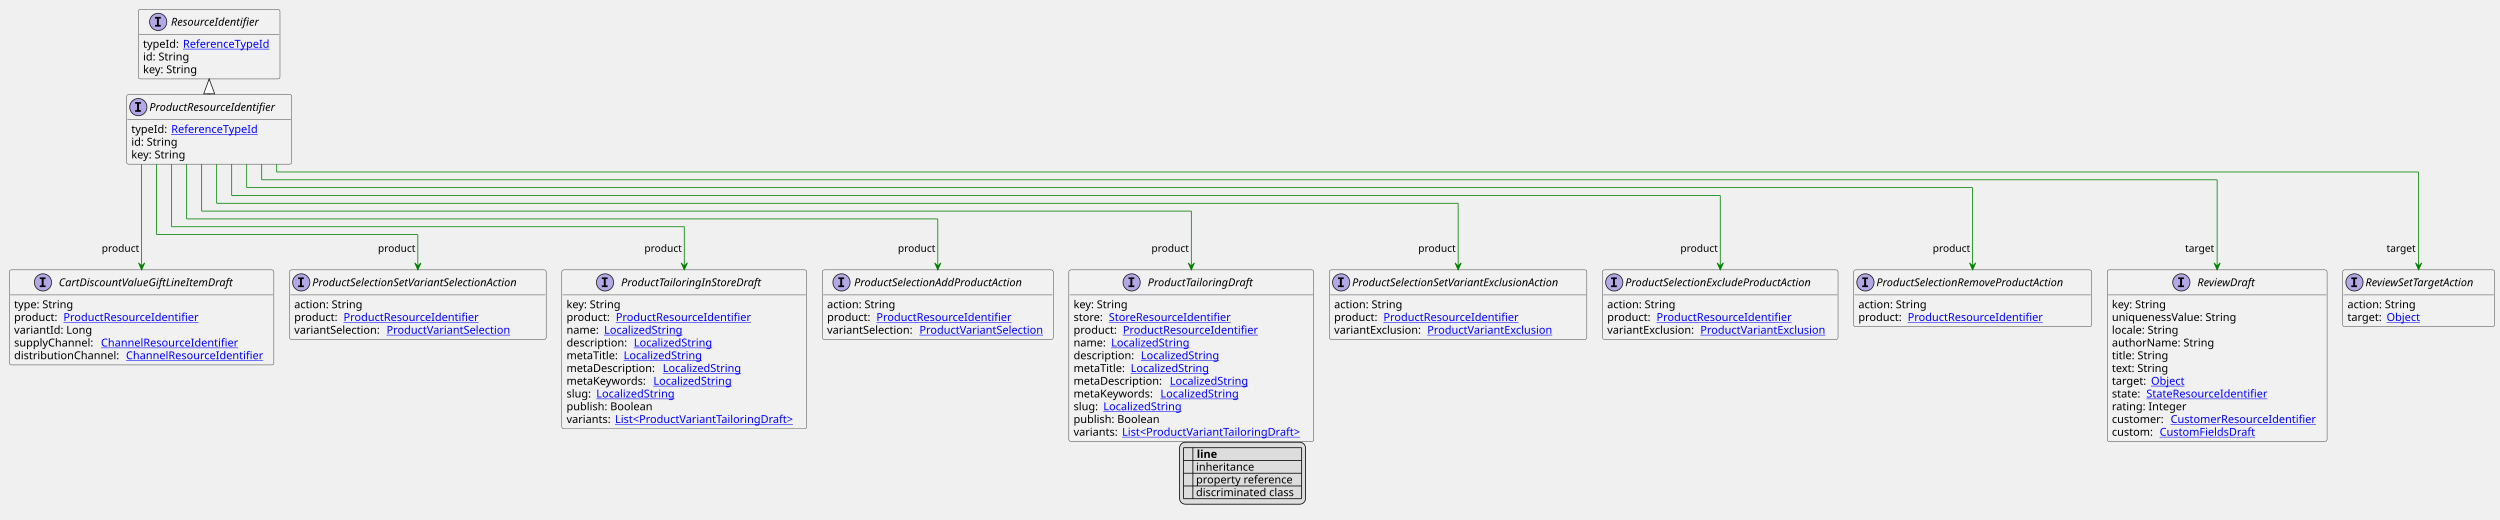
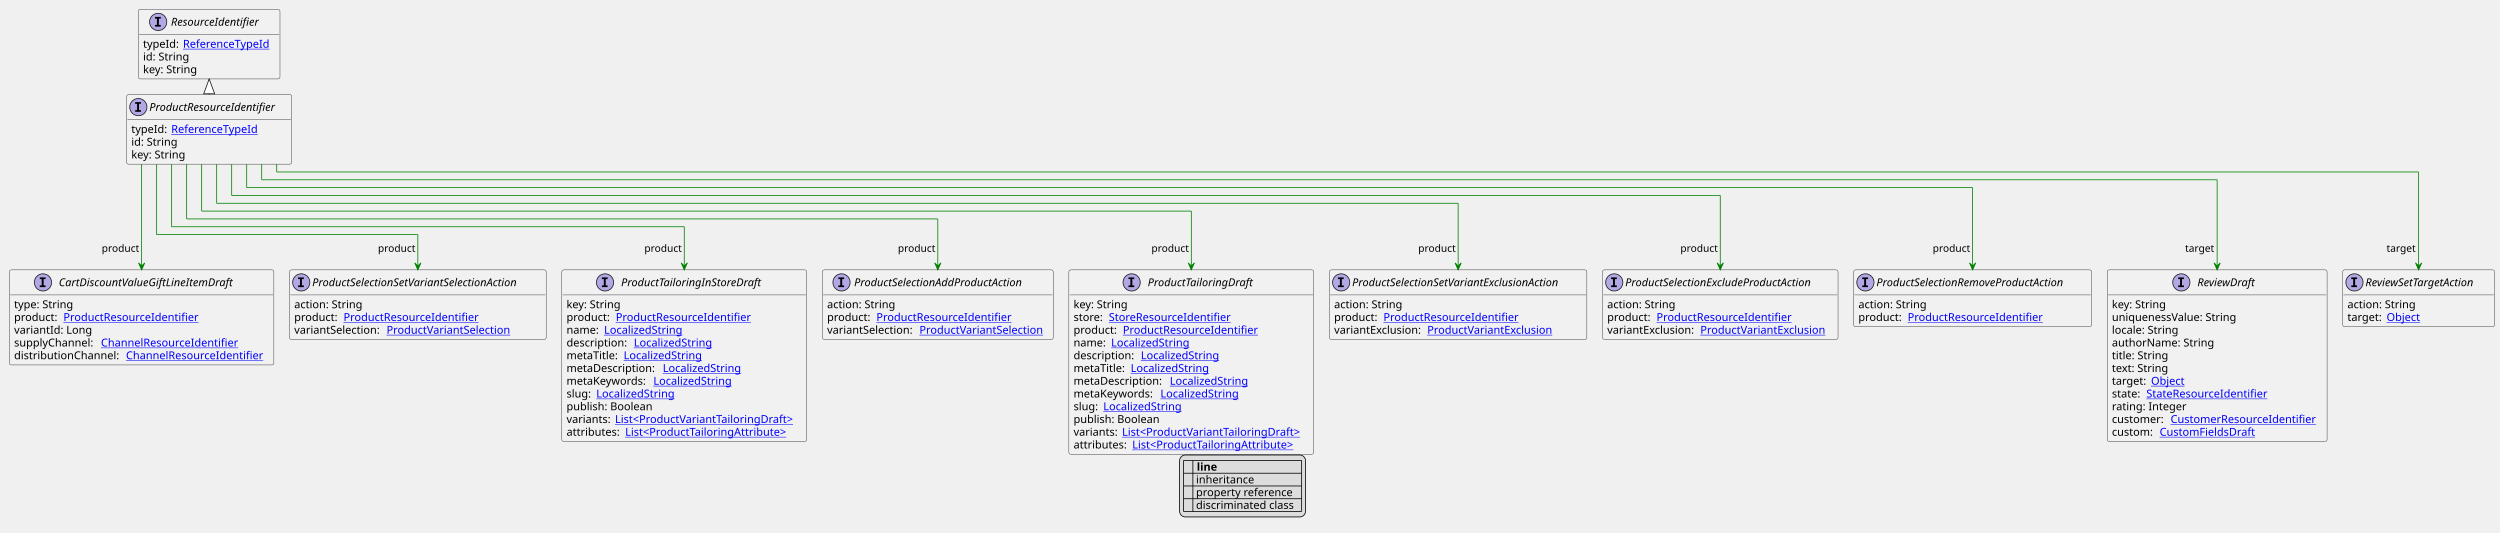
- <svg xmlns="http://www.w3.org/2000/svg" xmlns:xlink="http://www.w3.org/1999/xlink" contentStyleType="text/css" height="664px" preserveAspectRatio="none" style="width:3195px;height:664px;background:#FFFFFF;" version="1.1" viewBox="0 0 3195 664" width="3195px" zoomAndPan="magnify">
+ <svg xmlns="http://www.w3.org/2000/svg" xmlns:xlink="http://www.w3.org/1999/xlink" contentStyleType="text/css" height="680px" preserveAspectRatio="none" style="width:3195px;height:680px;background:#FFFFFF;" version="1.1" viewBox="0 0 3195 680" width="3195px" zoomAndPan="magnify">
  <defs>
-     <filter height="1" id="b24l4tgh2urwt0" width="1" x="0" y="0">
+     <filter height="1" id="bdzn2q00c1fy90" width="1" x="0" y="0">
      <feFlood flood-color="#000000" result="flood" />
      <feComposite in="SourceGraphic" in2="flood" operator="over" />
    </filter>
-     <filter height="1" id="b24l4tgh2urwt1" width="1" x="0" y="0">
+     <filter height="1" id="bdzn2q00c1fy91" width="1" x="0" y="0">
      <feFlood flood-color="#008000" result="flood" />
      <feComposite in="SourceGraphic" in2="flood" operator="over" />
    </filter>
-     <filter height="1" id="b24l4tgh2urwt2" width="1" x="0" y="0">
+     <filter height="1" id="bdzn2q00c1fy92" width="1" x="0" y="0">
      <feFlood flood-color="#0000FF" result="flood" />
      <feComposite in="SourceGraphic" in2="flood" operator="over" />
    </filter>
  </defs>
  <g>
    <a href="ProductResourceIdentifier.svg" target="_top" title="ProductResourceIdentifier.svg" xlink:actuate="onRequest" xlink:href="ProductResourceIdentifier.svg" xlink:show="new" xlink:title="ProductResourceIdentifier.svg" xlink:type="simple">
      <g id="elem_ProductResourceIdentifier">
        <rect codeLine="10" fill="#F1F1F1" height="88.891" id="ProductResourceIdentifier" rx="2.5" ry="2.5" style="stroke:#181818;stroke-width:0.5;" width="211" x="161.818" y="120.891" />
        <ellipse cx="176.818" cy="136.891" fill="#B4A7E5" rx="11" ry="11" style="stroke:#181818;stroke-width:1.0;" />
        <path d="M172.74,132.656 L172.74,130.5 L180.131,130.5 L180.131,132.656 L177.662,132.656 L177.662,140.734 L180.131,140.734 L180.131,142.891 L172.74,142.891 L172.74,140.734 L175.209,140.734 L175.209,132.656 L172.74,132.656 Z " fill="#000000" />
        <text fill="#000000" font-family="sans-serif" font-size="14" font-style="italic" lengthAdjust="spacing" textLength="179" x="190.818" y="141.737">ProductResourceIdentifier</text>
        <line style="stroke:#181818;stroke-width:0.5;" x1="162.818" x2="371.818" y1="152.891" y2="152.891" />
        <text fill="#000000" font-family="sans-serif" font-size="14" lengthAdjust="spacing" textLength="47" x="167.818" y="169.886">typeId:</text>
        <a href="ReferenceTypeId.svg" target="_top" title="ReferenceTypeId.svg" xlink:actuate="onRequest" xlink:href="ReferenceTypeId.svg" xlink:show="new" xlink:title="ReferenceTypeId.svg" xlink:type="simple">
          <text fill="#0000FF" font-family="sans-serif" font-size="14" lengthAdjust="spacing" text-decoration="underline" textLength="118" x="218.818" y="169.886">ReferenceTypeId</text>
        </a>
        <text fill="#000000" font-family="sans-serif" font-size="14" lengthAdjust="spacing" textLength="61" x="167.818" y="186.183">id: String</text>
        <text fill="#000000" font-family="sans-serif" font-size="14" lengthAdjust="spacing" textLength="73" x="167.818" y="202.48">key: String</text>
      </g>
    </a>
    <a href="ResourceIdentifier.svg" target="_top" title="ResourceIdentifier.svg" xlink:actuate="onRequest" xlink:href="ResourceIdentifier.svg" xlink:show="new" xlink:title="ResourceIdentifier.svg" xlink:type="simple">
      <g id="elem_ResourceIdentifier">
        <rect codeLine="15" fill="#F1F1F1" height="88.891" id="ResourceIdentifier" rx="2.5" ry="2.5" style="stroke:#181818;stroke-width:0.5;" width="181" x="176.818" y="12" />
        <ellipse cx="202.168" cy="28" fill="#B4A7E5" rx="11" ry="11" style="stroke:#181818;stroke-width:1.0;" />
        <path d="M198.09,23.766 L198.09,21.609 L205.481,21.609 L205.481,23.766 L203.012,23.766 L203.012,31.844 L205.481,31.844 L205.481,34 L198.09,34 L198.09,31.844 L200.559,31.844 L200.559,23.766 L198.09,23.766 Z " fill="#000000" />
        <text fill="#000000" font-family="sans-serif" font-size="14" font-style="italic" lengthAdjust="spacing" textLength="126" x="218.468" y="32.847">ResourceIdentifier</text>
        <line style="stroke:#181818;stroke-width:0.5;" x1="177.818" x2="356.818" y1="44" y2="44" />
        <text fill="#000000" font-family="sans-serif" font-size="14" lengthAdjust="spacing" textLength="47" x="182.818" y="60.995">typeId:</text>
        <a href="ReferenceTypeId.svg" target="_top" title="ReferenceTypeId.svg" xlink:actuate="onRequest" xlink:href="ReferenceTypeId.svg" xlink:show="new" xlink:title="ReferenceTypeId.svg" xlink:type="simple">
          <text fill="#0000FF" font-family="sans-serif" font-size="14" lengthAdjust="spacing" text-decoration="underline" textLength="118" x="233.818" y="60.995">ReferenceTypeId</text>
        </a>
        <text fill="#000000" font-family="sans-serif" font-size="14" lengthAdjust="spacing" textLength="61" x="182.818" y="77.292">id: String</text>
        <text fill="#000000" font-family="sans-serif" font-size="14" lengthAdjust="spacing" textLength="73" x="182.818" y="93.589">key: String</text>
      </g>
    </a>
    <a href="ReviewDraft.svg" target="_top" title="ReviewDraft.svg" xlink:actuate="onRequest" xlink:href="ReviewDraft.svg" xlink:show="new" xlink:title="ReviewDraft.svg" xlink:type="simple">
      <g id="elem_ReviewDraft">
        <rect codeLine="22" fill="#F1F1F1" height="219.266" id="ReviewDraft" rx="2.5" ry="2.5" style="stroke:#181818;stroke-width:0.5;" width="281" x="2693" y="344.914" />
        <ellipse cx="2787.75" cy="360.914" fill="#B4A7E5" rx="11" ry="11" style="stroke:#181818;stroke-width:1.0;" />
        <path d="M2783.672,356.68 L2783.672,354.523 L2791.062,354.523 L2791.062,356.68 L2788.594,356.68 L2788.594,364.758 L2791.062,364.758 L2791.062,366.914 L2783.672,366.914 L2783.672,364.758 L2786.141,364.758 L2786.141,356.68 L2783.672,356.68 Z " fill="#000000" />
        <text fill="#000000" font-family="sans-serif" font-size="14" font-style="italic" lengthAdjust="spacing" textLength="83" x="2808.25" y="365.761">ReviewDraft</text>
        <line style="stroke:#181818;stroke-width:0.5;" x1="2694" x2="2973" y1="376.914" y2="376.914" />
        <text fill="#000000" font-family="sans-serif" font-size="14" lengthAdjust="spacing" textLength="73" x="2699" y="393.909">key: String</text>
        <text fill="#000000" font-family="sans-serif" font-size="14" lengthAdjust="spacing" textLength="169" x="2699" y="410.206">uniquenessValue: String</text>
        <text fill="#000000" font-family="sans-serif" font-size="14" lengthAdjust="spacing" textLength="89" x="2699" y="426.503">locale: String</text>
        <text fill="#000000" font-family="sans-serif" font-size="14" lengthAdjust="spacing" textLength="134" x="2699" y="442.8">authorName: String</text>
        <text fill="#000000" font-family="sans-serif" font-size="14" lengthAdjust="spacing" textLength="74" x="2699" y="459.097">title: String</text>
        <text fill="#000000" font-family="sans-serif" font-size="14" lengthAdjust="spacing" textLength="75" x="2699" y="475.394">text: String</text>
        <text fill="#000000" font-family="sans-serif" font-size="14" lengthAdjust="spacing" textLength="46" x="2699" y="491.69">target:</text>
        <a href="Object.svg" target="_top" title="Object.svg" xlink:actuate="onRequest" xlink:href="Object.svg" xlink:show="new" xlink:title="Object.svg" xlink:type="simple">
          <text fill="#0000FF" font-family="sans-serif" font-size="14" lengthAdjust="spacing" text-decoration="underline" textLength="45" x="2749" y="491.69">Object</text>
        </a>
        <text fill="#000000" font-family="sans-serif" font-size="14" lengthAdjust="spacing" textLength="40" x="2699" y="507.987">state:</text>
        <a href="StateResourceIdentifier.svg" target="_top" title="StateResourceIdentifier.svg" xlink:actuate="onRequest" xlink:href="StateResourceIdentifier.svg" xlink:show="new" xlink:title="StateResourceIdentifier.svg" xlink:type="simple">
          <text fill="#0000FF" font-family="sans-serif" font-size="14" lengthAdjust="spacing" text-decoration="underline" textLength="162" x="2743" y="507.987">StateResourceIdentifier</text>
        </a>
        <text fill="#000000" font-family="sans-serif" font-size="14" lengthAdjust="spacing" textLength="97" x="2699" y="524.284">rating: Integer</text>
        <text fill="#000000" font-family="sans-serif" font-size="14" lengthAdjust="spacing" textLength="71" x="2699" y="540.581">customer:</text>
        <a href="CustomerResourceIdentifier.svg" target="_top" title="CustomerResourceIdentifier.svg" xlink:actuate="onRequest" xlink:href="CustomerResourceIdentifier.svg" xlink:show="new" xlink:title="CustomerResourceIdentifier.svg" xlink:type="simple">
          <text fill="#0000FF" font-family="sans-serif" font-size="14" lengthAdjust="spacing" text-decoration="underline" textLength="194" x="2774" y="540.581">CustomerResourceIdentifier</text>
        </a>
        <text fill="#000000" font-family="sans-serif" font-size="14" lengthAdjust="spacing" textLength="57" x="2699" y="556.878">custom:</text>
        <a href="CustomFieldsDraft.svg" target="_top" title="CustomFieldsDraft.svg" xlink:actuate="onRequest" xlink:href="CustomFieldsDraft.svg" xlink:show="new" xlink:title="CustomFieldsDraft.svg" xlink:type="simple">
          <text fill="#0000FF" font-family="sans-serif" font-size="14" lengthAdjust="spacing" text-decoration="underline" textLength="127" x="2760" y="556.878">CustomFieldsDraft</text>
        </a>
      </g>
    </a>
    <a href="ReviewSetTargetAction.svg" target="_top" title="ReviewSetTargetAction.svg" xlink:actuate="onRequest" xlink:href="ReviewSetTargetAction.svg" xlink:show="new" xlink:title="ReviewSetTargetAction.svg" xlink:type="simple">
      <g id="elem_ReviewSetTargetAction">
        <rect codeLine="35" fill="#F1F1F1" height="72.594" id="ReviewSetTargetAction" rx="2.5" ry="2.5" style="stroke:#181818;stroke-width:0.5;" width="194" x="2994" y="344.914" />
        <ellipse cx="3009" cy="360.914" fill="#B4A7E5" rx="11" ry="11" style="stroke:#181818;stroke-width:1.0;" />
        <path d="M3004.922,356.68 L3004.922,354.523 L3012.312,354.523 L3012.312,356.68 L3009.844,356.68 L3009.844,364.758 L3012.312,364.758 L3012.312,366.914 L3004.922,366.914 L3004.922,364.758 L3007.391,364.758 L3007.391,356.68 L3004.922,356.68 Z " fill="#000000" />
        <text fill="#000000" font-family="sans-serif" font-size="14" font-style="italic" lengthAdjust="spacing" textLength="162" x="3023" y="365.761">ReviewSetTargetAction</text>
        <line style="stroke:#181818;stroke-width:0.5;" x1="2995" x2="3187" y1="376.914" y2="376.914" />
        <text fill="#000000" font-family="sans-serif" font-size="14" lengthAdjust="spacing" textLength="91" x="3000" y="393.909">action: String</text>
        <text fill="#000000" font-family="sans-serif" font-size="14" lengthAdjust="spacing" textLength="46" x="3000" y="410.206">target:</text>
        <a href="Object.svg" target="_top" title="Object.svg" xlink:actuate="onRequest" xlink:href="Object.svg" xlink:show="new" xlink:title="Object.svg" xlink:type="simple">
          <text fill="#0000FF" font-family="sans-serif" font-size="14" lengthAdjust="spacing" text-decoration="underline" textLength="45" x="3050" y="410.206">Object</text>
        </a>
      </g>
    </a>
    <a href="CartDiscountValueGiftLineItemDraft.svg" target="_top" title="CartDiscountValueGiftLineItemDraft.svg" xlink:actuate="onRequest" xlink:href="CartDiscountValueGiftLineItemDraft.svg" xlink:show="new" xlink:title="CartDiscountValueGiftLineItemDraft.svg" xlink:type="simple">
      <g id="elem_CartDiscountValueGiftLineItemDraft">
        <rect codeLine="39" fill="#F1F1F1" height="121.484" id="CartDiscountValueGiftLineItemDraft" rx="2.5" ry="2.5" style="stroke:#181818;stroke-width:0.5;" width="338" x="12" y="344.914" />
        <ellipse cx="54.9" cy="360.914" fill="#B4A7E5" rx="11" ry="11" style="stroke:#181818;stroke-width:1.0;" />
        <path d="M50.822,356.68 L50.822,354.523 L58.212,354.523 L58.212,356.68 L55.744,356.68 L55.744,364.758 L58.212,364.758 L58.212,366.914 L50.822,366.914 L50.822,364.758 L53.291,364.758 L53.291,356.68 L50.822,356.68 Z " fill="#000000" />
        <text fill="#000000" font-family="sans-serif" font-size="14" font-style="italic" lengthAdjust="spacing" textLength="244" x="75.1" y="365.761">CartDiscountValueGiftLineItemDraft</text>
        <line style="stroke:#181818;stroke-width:0.5;" x1="13" x2="349" y1="376.914" y2="376.914" />
        <text fill="#000000" font-family="sans-serif" font-size="14" lengthAdjust="spacing" textLength="79" x="18" y="393.909">type: String</text>
        <text fill="#000000" font-family="sans-serif" font-size="14" lengthAdjust="spacing" textLength="59" x="18" y="410.206">product:</text>
        <a href="ProductResourceIdentifier.svg" target="_top" title="ProductResourceIdentifier.svg" xlink:actuate="onRequest" xlink:href="ProductResourceIdentifier.svg" xlink:show="new" xlink:title="ProductResourceIdentifier.svg" xlink:type="simple">
          <text fill="#0000FF" font-family="sans-serif" font-size="14" lengthAdjust="spacing" text-decoration="underline" textLength="180" x="81" y="410.206">ProductResourceIdentifier</text>
        </a>
        <text fill="#000000" font-family="sans-serif" font-size="14" lengthAdjust="spacing" textLength="100" x="18" y="426.503">variantId: Long</text>
        <text fill="#000000" font-family="sans-serif" font-size="14" lengthAdjust="spacing" textLength="107" x="18" y="442.8">supplyChannel:</text>
        <a href="ChannelResourceIdentifier.svg" target="_top" title="ChannelResourceIdentifier.svg" xlink:actuate="onRequest" xlink:href="ChannelResourceIdentifier.svg" xlink:show="new" xlink:title="ChannelResourceIdentifier.svg" xlink:type="simple">
          <text fill="#0000FF" font-family="sans-serif" font-size="14" lengthAdjust="spacing" text-decoration="underline" textLength="183" x="129" y="442.8">ChannelResourceIdentifier</text>
        </a>
        <text fill="#000000" font-family="sans-serif" font-size="14" lengthAdjust="spacing" textLength="139" x="18" y="459.097">distributionChannel:</text>
        <a href="ChannelResourceIdentifier.svg" target="_top" title="ChannelResourceIdentifier.svg" xlink:actuate="onRequest" xlink:href="ChannelResourceIdentifier.svg" xlink:show="new" xlink:title="ChannelResourceIdentifier.svg" xlink:type="simple">
          <text fill="#0000FF" font-family="sans-serif" font-size="14" lengthAdjust="spacing" text-decoration="underline" textLength="183" x="161" y="459.097">ChannelResourceIdentifier</text>
        </a>
      </g>
    </a>
    <a href="ProductSelectionAddProductAction.svg" target="_top" title="ProductSelectionAddProductAction.svg" xlink:actuate="onRequest" xlink:href="ProductSelectionAddProductAction.svg" xlink:show="new" xlink:title="ProductSelectionAddProductAction.svg" xlink:type="simple">
      <g id="elem_ProductSelectionAddProductAction">
        <rect codeLine="46" fill="#F1F1F1" height="88.891" id="ProductSelectionAddProductAction" rx="2.5" ry="2.5" style="stroke:#181818;stroke-width:0.5;" width="295" x="1051" y="344.914" />
        <ellipse cx="1075.45" cy="360.914" fill="#B4A7E5" rx="11" ry="11" style="stroke:#181818;stroke-width:1.0;" />
        <path d="M1071.372,356.68 L1071.372,354.523 L1078.763,354.523 L1078.763,356.68 L1076.294,356.68 L1076.294,364.758 L1078.763,364.758 L1078.763,366.914 L1071.372,366.914 L1071.372,364.758 L1073.841,364.758 L1073.841,356.68 L1071.372,356.68 Z " fill="#000000" />
        <text fill="#000000" font-family="sans-serif" font-size="14" font-style="italic" lengthAdjust="spacing" textLength="242" x="1091.55" y="365.761">ProductSelectionAddProductAction</text>
        <line style="stroke:#181818;stroke-width:0.5;" x1="1052" x2="1345" y1="376.914" y2="376.914" />
        <text fill="#000000" font-family="sans-serif" font-size="14" lengthAdjust="spacing" textLength="91" x="1057" y="393.909">action: String</text>
        <text fill="#000000" font-family="sans-serif" font-size="14" lengthAdjust="spacing" textLength="59" x="1057" y="410.206">product:</text>
        <a href="ProductResourceIdentifier.svg" target="_top" title="ProductResourceIdentifier.svg" xlink:actuate="onRequest" xlink:href="ProductResourceIdentifier.svg" xlink:show="new" xlink:title="ProductResourceIdentifier.svg" xlink:type="simple">
          <text fill="#0000FF" font-family="sans-serif" font-size="14" lengthAdjust="spacing" text-decoration="underline" textLength="180" x="1120" y="410.206">ProductResourceIdentifier</text>
        </a>
        <text fill="#000000" font-family="sans-serif" font-size="14" lengthAdjust="spacing" textLength="114" x="1057" y="426.503">variantSelection:</text>
        <a href="ProductVariantSelection.svg" target="_top" title="ProductVariantSelection.svg" xlink:actuate="onRequest" xlink:href="ProductVariantSelection.svg" xlink:show="new" xlink:title="ProductVariantSelection.svg" xlink:type="simple">
          <text fill="#0000FF" font-family="sans-serif" font-size="14" lengthAdjust="spacing" text-decoration="underline" textLength="165" x="1175" y="426.503">ProductVariantSelection</text>
        </a>
      </g>
    </a>
    <a href="ProductSelectionExcludeProductAction.svg" target="_top" title="ProductSelectionExcludeProductAction.svg" xlink:actuate="onRequest" xlink:href="ProductSelectionExcludeProductAction.svg" xlink:show="new" xlink:title="ProductSelectionExcludeProductAction.svg" xlink:type="simple">
      <g id="elem_ProductSelectionExcludeProductAction">
        <rect codeLine="51" fill="#F1F1F1" height="88.891" id="ProductSelectionExcludeProductAction" rx="2.5" ry="2.5" style="stroke:#181818;stroke-width:0.5;" width="301" x="2048" y="344.914" />
        <ellipse cx="2063" cy="360.914" fill="#B4A7E5" rx="11" ry="11" style="stroke:#181818;stroke-width:1.0;" />
        <path d="M2058.922,356.68 L2058.922,354.523 L2066.312,354.523 L2066.312,356.68 L2063.844,356.68 L2063.844,364.758 L2066.312,364.758 L2066.312,366.914 L2058.922,366.914 L2058.922,364.758 L2061.391,364.758 L2061.391,356.68 L2058.922,356.68 Z " fill="#000000" />
        <text fill="#000000" font-family="sans-serif" font-size="14" font-style="italic" lengthAdjust="spacing" textLength="269" x="2077" y="365.761">ProductSelectionExcludeProductAction</text>
        <line style="stroke:#181818;stroke-width:0.5;" x1="2049" x2="2348" y1="376.914" y2="376.914" />
        <text fill="#000000" font-family="sans-serif" font-size="14" lengthAdjust="spacing" textLength="91" x="2054" y="393.909">action: String</text>
        <text fill="#000000" font-family="sans-serif" font-size="14" lengthAdjust="spacing" textLength="59" x="2054" y="410.206">product:</text>
        <a href="ProductResourceIdentifier.svg" target="_top" title="ProductResourceIdentifier.svg" xlink:actuate="onRequest" xlink:href="ProductResourceIdentifier.svg" xlink:show="new" xlink:title="ProductResourceIdentifier.svg" xlink:type="simple">
          <text fill="#0000FF" font-family="sans-serif" font-size="14" lengthAdjust="spacing" text-decoration="underline" textLength="180" x="2117" y="410.206">ProductResourceIdentifier</text>
        </a>
        <text fill="#000000" font-family="sans-serif" font-size="14" lengthAdjust="spacing" textLength="115" x="2054" y="426.503">variantExclusion:</text>
        <a href="ProductVariantExclusion.svg" target="_top" title="ProductVariantExclusion.svg" xlink:actuate="onRequest" xlink:href="ProductVariantExclusion.svg" xlink:show="new" xlink:title="ProductVariantExclusion.svg" xlink:type="simple">
          <text fill="#0000FF" font-family="sans-serif" font-size="14" lengthAdjust="spacing" text-decoration="underline" textLength="166" x="2173" y="426.503">ProductVariantExclusion</text>
        </a>
      </g>
    </a>
    <a href="ProductSelectionRemoveProductAction.svg" target="_top" title="ProductSelectionRemoveProductAction.svg" xlink:actuate="onRequest" xlink:href="ProductSelectionRemoveProductAction.svg" xlink:show="new" xlink:title="ProductSelectionRemoveProductAction.svg" xlink:type="simple">
      <g id="elem_ProductSelectionRemoveProductAction">
        <rect codeLine="56" fill="#F1F1F1" height="72.594" id="ProductSelectionRemoveProductAction" rx="2.5" ry="2.5" style="stroke:#181818;stroke-width:0.5;" width="304" x="2369" y="344.914" />
        <ellipse cx="2384" cy="360.914" fill="#B4A7E5" rx="11" ry="11" style="stroke:#181818;stroke-width:1.0;" />
        <path d="M2379.922,356.68 L2379.922,354.523 L2387.312,354.523 L2387.312,356.68 L2384.844,356.68 L2384.844,364.758 L2387.312,364.758 L2387.312,366.914 L2379.922,366.914 L2379.922,364.758 L2382.391,364.758 L2382.391,356.68 L2379.922,356.68 Z " fill="#000000" />
        <text fill="#000000" font-family="sans-serif" font-size="14" font-style="italic" lengthAdjust="spacing" textLength="272" x="2398" y="365.761">ProductSelectionRemoveProductAction</text>
        <line style="stroke:#181818;stroke-width:0.5;" x1="2370" x2="2672" y1="376.914" y2="376.914" />
        <text fill="#000000" font-family="sans-serif" font-size="14" lengthAdjust="spacing" textLength="91" x="2375" y="393.909">action: String</text>
        <text fill="#000000" font-family="sans-serif" font-size="14" lengthAdjust="spacing" textLength="59" x="2375" y="410.206">product:</text>
        <a href="ProductResourceIdentifier.svg" target="_top" title="ProductResourceIdentifier.svg" xlink:actuate="onRequest" xlink:href="ProductResourceIdentifier.svg" xlink:show="new" xlink:title="ProductResourceIdentifier.svg" xlink:type="simple">
          <text fill="#0000FF" font-family="sans-serif" font-size="14" lengthAdjust="spacing" text-decoration="underline" textLength="180" x="2438" y="410.206">ProductResourceIdentifier</text>
        </a>
      </g>
    </a>
    <a href="ProductSelectionSetVariantExclusionAction.svg" target="_top" title="ProductSelectionSetVariantExclusionAction.svg" xlink:actuate="onRequest" xlink:href="ProductSelectionSetVariantExclusionAction.svg" xlink:show="new" xlink:title="ProductSelectionSetVariantExclusionAction.svg" xlink:type="simple">
      <g id="elem_ProductSelectionSetVariantExclusionAction">
        <rect codeLine="60" fill="#F1F1F1" height="88.891" id="ProductSelectionSetVariantExclusionAction" rx="2.5" ry="2.5" style="stroke:#181818;stroke-width:0.5;" width="329" x="1699" y="344.914" />
        <ellipse cx="1714" cy="360.914" fill="#B4A7E5" rx="11" ry="11" style="stroke:#181818;stroke-width:1.0;" />
        <path d="M1709.922,356.68 L1709.922,354.523 L1717.312,354.523 L1717.312,356.68 L1714.844,356.68 L1714.844,364.758 L1717.312,364.758 L1717.312,366.914 L1709.922,366.914 L1709.922,364.758 L1712.391,364.758 L1712.391,356.68 L1709.922,356.68 Z " fill="#000000" />
        <text fill="#000000" font-family="sans-serif" font-size="14" font-style="italic" lengthAdjust="spacing" textLength="297" x="1728" y="365.761">ProductSelectionSetVariantExclusionAction</text>
        <line style="stroke:#181818;stroke-width:0.5;" x1="1700" x2="2027" y1="376.914" y2="376.914" />
        <text fill="#000000" font-family="sans-serif" font-size="14" lengthAdjust="spacing" textLength="91" x="1705" y="393.909">action: String</text>
        <text fill="#000000" font-family="sans-serif" font-size="14" lengthAdjust="spacing" textLength="59" x="1705" y="410.206">product:</text>
        <a href="ProductResourceIdentifier.svg" target="_top" title="ProductResourceIdentifier.svg" xlink:actuate="onRequest" xlink:href="ProductResourceIdentifier.svg" xlink:show="new" xlink:title="ProductResourceIdentifier.svg" xlink:type="simple">
          <text fill="#0000FF" font-family="sans-serif" font-size="14" lengthAdjust="spacing" text-decoration="underline" textLength="180" x="1768" y="410.206">ProductResourceIdentifier</text>
        </a>
        <text fill="#000000" font-family="sans-serif" font-size="14" lengthAdjust="spacing" textLength="115" x="1705" y="426.503">variantExclusion:</text>
        <a href="ProductVariantExclusion.svg" target="_top" title="ProductVariantExclusion.svg" xlink:actuate="onRequest" xlink:href="ProductVariantExclusion.svg" xlink:show="new" xlink:title="ProductVariantExclusion.svg" xlink:type="simple">
          <text fill="#0000FF" font-family="sans-serif" font-size="14" lengthAdjust="spacing" text-decoration="underline" textLength="166" x="1824" y="426.503">ProductVariantExclusion</text>
        </a>
      </g>
    </a>
    <a href="ProductSelectionSetVariantSelectionAction.svg" target="_top" title="ProductSelectionSetVariantSelectionAction.svg" xlink:actuate="onRequest" xlink:href="ProductSelectionSetVariantSelectionAction.svg" xlink:show="new" xlink:title="ProductSelectionSetVariantSelectionAction.svg" xlink:type="simple">
      <g id="elem_ProductSelectionSetVariantSelectionAction">
        <rect codeLine="65" fill="#F1F1F1" height="88.891" id="ProductSelectionSetVariantSelectionAction" rx="2.5" ry="2.5" style="stroke:#181818;stroke-width:0.5;" width="328" x="370" y="344.914" />
        <ellipse cx="385" cy="360.914" fill="#B4A7E5" rx="11" ry="11" style="stroke:#181818;stroke-width:1.0;" />
        <path d="M380.922,356.68 L380.922,354.523 L388.312,354.523 L388.312,356.68 L385.844,356.68 L385.844,364.758 L388.312,364.758 L388.312,366.914 L380.922,366.914 L380.922,364.758 L383.391,364.758 L383.391,356.68 L380.922,356.68 Z " fill="#000000" />
        <text fill="#000000" font-family="sans-serif" font-size="14" font-style="italic" lengthAdjust="spacing" textLength="296" x="399" y="365.761">ProductSelectionSetVariantSelectionAction</text>
        <line style="stroke:#181818;stroke-width:0.5;" x1="371" x2="697" y1="376.914" y2="376.914" />
        <text fill="#000000" font-family="sans-serif" font-size="14" lengthAdjust="spacing" textLength="91" x="376" y="393.909">action: String</text>
        <text fill="#000000" font-family="sans-serif" font-size="14" lengthAdjust="spacing" textLength="59" x="376" y="410.206">product:</text>
        <a href="ProductResourceIdentifier.svg" target="_top" title="ProductResourceIdentifier.svg" xlink:actuate="onRequest" xlink:href="ProductResourceIdentifier.svg" xlink:show="new" xlink:title="ProductResourceIdentifier.svg" xlink:type="simple">
          <text fill="#0000FF" font-family="sans-serif" font-size="14" lengthAdjust="spacing" text-decoration="underline" textLength="180" x="439" y="410.206">ProductResourceIdentifier</text>
        </a>
        <text fill="#000000" font-family="sans-serif" font-size="14" lengthAdjust="spacing" textLength="114" x="376" y="426.503">variantSelection:</text>
        <a href="ProductVariantSelection.svg" target="_top" title="ProductVariantSelection.svg" xlink:actuate="onRequest" xlink:href="ProductVariantSelection.svg" xlink:show="new" xlink:title="ProductVariantSelection.svg" xlink:type="simple">
          <text fill="#0000FF" font-family="sans-serif" font-size="14" lengthAdjust="spacing" text-decoration="underline" textLength="165" x="494" y="426.503">ProductVariantSelection</text>
        </a>
      </g>
    </a>
    <a href="ProductTailoringDraft.svg" target="_top" title="ProductTailoringDraft.svg" xlink:actuate="onRequest" xlink:href="ProductTailoringDraft.svg" xlink:show="new" xlink:title="ProductTailoringDraft.svg" xlink:type="simple">
      <g id="elem_ProductTailoringDraft">
-         <rect codeLine="70" fill="#F1F1F1" height="219.266" id="ProductTailoringDraft" rx="2.5" ry="2.5" style="stroke:#181818;stroke-width:0.5;" width="313" x="1366" y="344.914" />
+         <rect codeLine="70" fill="#F1F1F1" height="235.562" id="ProductTailoringDraft" rx="2.5" ry="2.5" style="stroke:#181818;stroke-width:0.5;" width="313" x="1366" y="344.914" />
        <ellipse cx="1446.25" cy="360.914" fill="#B4A7E5" rx="11" ry="11" style="stroke:#181818;stroke-width:1.0;" />
        <path d="M1442.172,356.68 L1442.172,354.523 L1449.562,354.523 L1449.562,356.68 L1447.094,356.68 L1447.094,364.758 L1449.562,364.758 L1449.562,366.914 L1442.172,366.914 L1442.172,364.758 L1444.641,364.758 L1444.641,356.68 L1442.172,356.68 Z " fill="#000000" />
        <text fill="#000000" font-family="sans-serif" font-size="14" font-style="italic" lengthAdjust="spacing" textLength="144" x="1466.75" y="365.761">ProductTailoringDraft</text>
        <line style="stroke:#181818;stroke-width:0.5;" x1="1367" x2="1678" y1="376.914" y2="376.914" />
        <text fill="#000000" font-family="sans-serif" font-size="14" lengthAdjust="spacing" textLength="73" x="1372" y="393.909">key: String</text>
        <text fill="#000000" font-family="sans-serif" font-size="14" lengthAdjust="spacing" textLength="41" x="1372" y="410.206">store:</text>
        <a href="StoreResourceIdentifier.svg" target="_top" title="StoreResourceIdentifier.svg" xlink:actuate="onRequest" xlink:href="StoreResourceIdentifier.svg" xlink:show="new" xlink:title="StoreResourceIdentifier.svg" xlink:type="simple">
          <text fill="#0000FF" font-family="sans-serif" font-size="14" lengthAdjust="spacing" text-decoration="underline" textLength="163" x="1417" y="410.206">StoreResourceIdentifier</text>
        </a>
        <text fill="#000000" font-family="sans-serif" font-size="14" lengthAdjust="spacing" textLength="59" x="1372" y="426.503">product:</text>
        <a href="ProductResourceIdentifier.svg" target="_top" title="ProductResourceIdentifier.svg" xlink:actuate="onRequest" xlink:href="ProductResourceIdentifier.svg" xlink:show="new" xlink:title="ProductResourceIdentifier.svg" xlink:type="simple">
          <text fill="#0000FF" font-family="sans-serif" font-size="14" lengthAdjust="spacing" text-decoration="underline" textLength="180" x="1435" y="426.503">ProductResourceIdentifier</text>
        </a>
        <text fill="#000000" font-family="sans-serif" font-size="14" lengthAdjust="spacing" textLength="44" x="1372" y="442.8">name:</text>
        <a href="LocalizedString.svg" target="_top" title="LocalizedString.svg" xlink:actuate="onRequest" xlink:href="LocalizedString.svg" xlink:show="new" xlink:title="LocalizedString.svg" xlink:type="simple">
          <text fill="#0000FF" font-family="sans-serif" font-size="14" lengthAdjust="spacing" text-decoration="underline" textLength="104" x="1420" y="442.8">LocalizedString</text>
        </a>
        <text fill="#000000" font-family="sans-serif" font-size="14" lengthAdjust="spacing" textLength="82" x="1372" y="459.097">description:</text>
        <a href="LocalizedString.svg" target="_top" title="LocalizedString.svg" xlink:actuate="onRequest" xlink:href="LocalizedString.svg" xlink:show="new" xlink:title="LocalizedString.svg" xlink:type="simple">
          <text fill="#0000FF" font-family="sans-serif" font-size="14" lengthAdjust="spacing" text-decoration="underline" textLength="104" x="1458" y="459.097">LocalizedString</text>
        </a>
        <text fill="#000000" font-family="sans-serif" font-size="14" lengthAdjust="spacing" textLength="69" x="1372" y="475.394">metaTitle:</text>
        <a href="LocalizedString.svg" target="_top" title="LocalizedString.svg" xlink:actuate="onRequest" xlink:href="LocalizedString.svg" xlink:show="new" xlink:title="LocalizedString.svg" xlink:type="simple">
          <text fill="#0000FF" font-family="sans-serif" font-size="14" lengthAdjust="spacing" text-decoration="underline" textLength="104" x="1445" y="475.394">LocalizedString</text>
        </a>
        <text fill="#000000" font-family="sans-serif" font-size="14" lengthAdjust="spacing" textLength="119" x="1372" y="491.69">metaDescription:</text>
        <a href="LocalizedString.svg" target="_top" title="LocalizedString.svg" xlink:actuate="onRequest" xlink:href="LocalizedString.svg" xlink:show="new" xlink:title="LocalizedString.svg" xlink:type="simple">
          <text fill="#0000FF" font-family="sans-serif" font-size="14" lengthAdjust="spacing" text-decoration="underline" textLength="104" x="1495" y="491.69">LocalizedString</text>
        </a>
        <text fill="#000000" font-family="sans-serif" font-size="14" lengthAdjust="spacing" textLength="107" x="1372" y="507.987">metaKeywords:</text>
        <a href="LocalizedString.svg" target="_top" title="LocalizedString.svg" xlink:actuate="onRequest" xlink:href="LocalizedString.svg" xlink:show="new" xlink:title="LocalizedString.svg" xlink:type="simple">
          <text fill="#0000FF" font-family="sans-serif" font-size="14" lengthAdjust="spacing" text-decoration="underline" textLength="104" x="1483" y="507.987">LocalizedString</text>
        </a>
        <text fill="#000000" font-family="sans-serif" font-size="14" lengthAdjust="spacing" textLength="34" x="1372" y="524.284">slug:</text>
        <a href="LocalizedString.svg" target="_top" title="LocalizedString.svg" xlink:actuate="onRequest" xlink:href="LocalizedString.svg" xlink:show="new" xlink:title="LocalizedString.svg" xlink:type="simple">
          <text fill="#0000FF" font-family="sans-serif" font-size="14" lengthAdjust="spacing" text-decoration="underline" textLength="104" x="1410" y="524.284">LocalizedString</text>
        </a>
        <text fill="#000000" font-family="sans-serif" font-size="14" lengthAdjust="spacing" textLength="116" x="1372" y="540.581">publish: Boolean</text>
        <text fill="#000000" font-family="sans-serif" font-size="14" lengthAdjust="spacing" textLength="58" x="1372" y="556.878">variants:</text>
        <a href="ProductVariantTailoringDraft.svg" target="_top" title="ProductVariantTailoringDraft.svg" xlink:actuate="onRequest" xlink:href="ProductVariantTailoringDraft.svg" xlink:show="new" xlink:title="ProductVariantTailoringDraft.svg" xlink:type="simple">
          <text fill="#0000FF" font-family="sans-serif" font-size="14" lengthAdjust="spacing" text-decoration="underline" textLength="239" x="1434" y="556.878">List&lt;ProductVariantTailoringDraft&gt;</text>
        </a>
+         <text fill="#000000" font-family="sans-serif" font-size="14" lengthAdjust="spacing" textLength="71" x="1372" y="573.175">attributes:</text>
+         <a href="ProductTailoringAttribute.svg" target="_top" title="ProductTailoringAttribute.svg" xlink:actuate="onRequest" xlink:href="ProductTailoringAttribute.svg" xlink:show="new" xlink:title="ProductTailoringAttribute.svg" xlink:type="simple">
+           <text fill="#0000FF" font-family="sans-serif" font-size="14" lengthAdjust="spacing" text-decoration="underline" textLength="218" x="1447" y="573.175">List&lt;ProductTailoringAttribute&gt;</text>
+         </a>
      </g>
    </a>
    <a href="ProductTailoringInStoreDraft.svg" target="_top" title="ProductTailoringInStoreDraft.svg" xlink:actuate="onRequest" xlink:href="ProductTailoringInStoreDraft.svg" xlink:show="new" xlink:title="ProductTailoringInStoreDraft.svg" xlink:type="simple">
      <g id="elem_ProductTailoringInStoreDraft">
-         <rect codeLine="83" fill="#F1F1F1" height="202.969" id="ProductTailoringInStoreDraft" rx="2.5" ry="2.5" style="stroke:#181818;stroke-width:0.5;" width="313" x="718" y="344.914" />
+         <rect codeLine="84" fill="#F1F1F1" height="219.266" id="ProductTailoringInStoreDraft" rx="2.5" ry="2.5" style="stroke:#181818;stroke-width:0.5;" width="313" x="718" y="344.914" />
        <ellipse cx="773.25" cy="360.914" fill="#B4A7E5" rx="11" ry="11" style="stroke:#181818;stroke-width:1.0;" />
        <path d="M769.172,356.68 L769.172,354.523 L776.562,354.523 L776.562,356.68 L774.094,356.68 L774.094,364.758 L776.562,364.758 L776.562,366.914 L769.172,366.914 L769.172,364.758 L771.641,364.758 L771.641,356.68 L769.172,356.68 Z " fill="#000000" />
        <text fill="#000000" font-family="sans-serif" font-size="14" font-style="italic" lengthAdjust="spacing" textLength="194" x="793.75" y="365.761">ProductTailoringInStoreDraft</text>
        <line style="stroke:#181818;stroke-width:0.5;" x1="719" x2="1030" y1="376.914" y2="376.914" />
        <text fill="#000000" font-family="sans-serif" font-size="14" lengthAdjust="spacing" textLength="73" x="724" y="393.909">key: String</text>
        <text fill="#000000" font-family="sans-serif" font-size="14" lengthAdjust="spacing" textLength="59" x="724" y="410.206">product:</text>
        <a href="ProductResourceIdentifier.svg" target="_top" title="ProductResourceIdentifier.svg" xlink:actuate="onRequest" xlink:href="ProductResourceIdentifier.svg" xlink:show="new" xlink:title="ProductResourceIdentifier.svg" xlink:type="simple">
          <text fill="#0000FF" font-family="sans-serif" font-size="14" lengthAdjust="spacing" text-decoration="underline" textLength="180" x="787" y="410.206">ProductResourceIdentifier</text>
        </a>
        <text fill="#000000" font-family="sans-serif" font-size="14" lengthAdjust="spacing" textLength="44" x="724" y="426.503">name:</text>
        <a href="LocalizedString.svg" target="_top" title="LocalizedString.svg" xlink:actuate="onRequest" xlink:href="LocalizedString.svg" xlink:show="new" xlink:title="LocalizedString.svg" xlink:type="simple">
          <text fill="#0000FF" font-family="sans-serif" font-size="14" lengthAdjust="spacing" text-decoration="underline" textLength="104" x="772" y="426.503">LocalizedString</text>
        </a>
        <text fill="#000000" font-family="sans-serif" font-size="14" lengthAdjust="spacing" textLength="82" x="724" y="442.8">description:</text>
        <a href="LocalizedString.svg" target="_top" title="LocalizedString.svg" xlink:actuate="onRequest" xlink:href="LocalizedString.svg" xlink:show="new" xlink:title="LocalizedString.svg" xlink:type="simple">
          <text fill="#0000FF" font-family="sans-serif" font-size="14" lengthAdjust="spacing" text-decoration="underline" textLength="104" x="810" y="442.8">LocalizedString</text>
        </a>
        <text fill="#000000" font-family="sans-serif" font-size="14" lengthAdjust="spacing" textLength="69" x="724" y="459.097">metaTitle:</text>
        <a href="LocalizedString.svg" target="_top" title="LocalizedString.svg" xlink:actuate="onRequest" xlink:href="LocalizedString.svg" xlink:show="new" xlink:title="LocalizedString.svg" xlink:type="simple">
          <text fill="#0000FF" font-family="sans-serif" font-size="14" lengthAdjust="spacing" text-decoration="underline" textLength="104" x="797" y="459.097">LocalizedString</text>
        </a>
        <text fill="#000000" font-family="sans-serif" font-size="14" lengthAdjust="spacing" textLength="119" x="724" y="475.394">metaDescription:</text>
        <a href="LocalizedString.svg" target="_top" title="LocalizedString.svg" xlink:actuate="onRequest" xlink:href="LocalizedString.svg" xlink:show="new" xlink:title="LocalizedString.svg" xlink:type="simple">
          <text fill="#0000FF" font-family="sans-serif" font-size="14" lengthAdjust="spacing" text-decoration="underline" textLength="104" x="847" y="475.394">LocalizedString</text>
        </a>
        <text fill="#000000" font-family="sans-serif" font-size="14" lengthAdjust="spacing" textLength="107" x="724" y="491.69">metaKeywords:</text>
        <a href="LocalizedString.svg" target="_top" title="LocalizedString.svg" xlink:actuate="onRequest" xlink:href="LocalizedString.svg" xlink:show="new" xlink:title="LocalizedString.svg" xlink:type="simple">
          <text fill="#0000FF" font-family="sans-serif" font-size="14" lengthAdjust="spacing" text-decoration="underline" textLength="104" x="835" y="491.69">LocalizedString</text>
        </a>
        <text fill="#000000" font-family="sans-serif" font-size="14" lengthAdjust="spacing" textLength="34" x="724" y="507.987">slug:</text>
        <a href="LocalizedString.svg" target="_top" title="LocalizedString.svg" xlink:actuate="onRequest" xlink:href="LocalizedString.svg" xlink:show="new" xlink:title="LocalizedString.svg" xlink:type="simple">
          <text fill="#0000FF" font-family="sans-serif" font-size="14" lengthAdjust="spacing" text-decoration="underline" textLength="104" x="762" y="507.987">LocalizedString</text>
        </a>
        <text fill="#000000" font-family="sans-serif" font-size="14" lengthAdjust="spacing" textLength="116" x="724" y="524.284">publish: Boolean</text>
        <text fill="#000000" font-family="sans-serif" font-size="14" lengthAdjust="spacing" textLength="58" x="724" y="540.581">variants:</text>
        <a href="ProductVariantTailoringDraft.svg" target="_top" title="ProductVariantTailoringDraft.svg" xlink:actuate="onRequest" xlink:href="ProductVariantTailoringDraft.svg" xlink:show="new" xlink:title="ProductVariantTailoringDraft.svg" xlink:type="simple">
          <text fill="#0000FF" font-family="sans-serif" font-size="14" lengthAdjust="spacing" text-decoration="underline" textLength="239" x="786" y="540.581">List&lt;ProductVariantTailoringDraft&gt;</text>
+         </a>
+         <text fill="#000000" font-family="sans-serif" font-size="14" lengthAdjust="spacing" textLength="71" x="724" y="556.878">attributes:</text>
+         <a href="ProductTailoringAttribute.svg" target="_top" title="ProductTailoringAttribute.svg" xlink:actuate="onRequest" xlink:href="ProductTailoringAttribute.svg" xlink:show="new" xlink:title="ProductTailoringAttribute.svg" xlink:type="simple">
+           <text fill="#0000FF" font-family="sans-serif" font-size="14" lengthAdjust="spacing" text-decoration="underline" textLength="218" x="799" y="556.878">List&lt;ProductTailoringAttribute&gt;</text>
        </a>
      </g>
    </a>
    <line style="stroke:#181818;stroke-width:1.0;" x1="267.318" x2="267.318" y1="100.891" y2="120.891" />
    <polygon fill="#FFFFFF" points="267.318,100.891,260.318,119.891,274.318,119.891,267.318,100.891" style="stroke:#181818;stroke-width:1.0;" />
    <line style="stroke:#008000;stroke-width:1.0;" x1="334.454" x2="334.454" y1="209.781" y2="229.781" />
    <line style="stroke:#008000;stroke-width:1.0;" x1="334.454" x2="2833.5" y1="229.781" y2="229.781" />
    <line style="stroke:#008000;stroke-width:1.0;" x1="2833.5" x2="2833.5" y1="229.781" y2="344.914" />
    <polygon fill="#008000" points="2833.5,344.914,2837.5,335.914,2833.5,339.914,2829.5,335.914,2833.5,344.914" style="stroke:#008000;stroke-width:1.0;" />
    <text fill="#000000" font-family="sans-serif" font-size="13" lengthAdjust="spacing" textLength="39" x="2792.5" y="321.848">target</text>
    <line style="stroke:#008000;stroke-width:1.0;" x1="353.636" x2="353.636" y1="209.781" y2="219.781" />
    <line style="stroke:#008000;stroke-width:1.0;" x1="353.636" x2="3091" y1="219.781" y2="219.781" />
    <line style="stroke:#008000;stroke-width:1.0;" x1="3091" x2="3091" y1="219.781" y2="344.914" />
    <polygon fill="#008000" points="3091,344.914,3095,335.914,3091,339.914,3087,335.914,3091,344.914" style="stroke:#008000;stroke-width:1.0;" />
    <text fill="#000000" font-family="sans-serif" font-size="13" lengthAdjust="spacing" textLength="39" x="3050" y="321.848">target</text>
    <line style="stroke:#008000;stroke-width:1.0;" x1="181" x2="181" y1="209.781" y2="344.914" />
    <polygon fill="#008000" points="181,344.914,185,335.914,181,339.914,177,335.914,181,344.914" style="stroke:#008000;stroke-width:1.0;" />
    <text fill="#000000" font-family="sans-serif" font-size="13" lengthAdjust="spacing" textLength="49" x="130" y="321.848">product</text>
    <line style="stroke:#008000;stroke-width:1.0;" x1="238.546" x2="238.546" y1="209.781" y2="279.781" />
    <line style="stroke:#008000;stroke-width:1.0;" x1="238.546" x2="1198.5" y1="279.781" y2="279.781" />
    <line style="stroke:#008000;stroke-width:1.0;" x1="1198.5" x2="1198.5" y1="279.781" y2="344.914" />
    <polygon fill="#008000" points="1198.5,344.914,1202.5,335.914,1198.5,339.914,1194.5,335.914,1198.5,344.914" style="stroke:#008000;stroke-width:1.0;" />
    <text fill="#000000" font-family="sans-serif" font-size="13" lengthAdjust="spacing" textLength="49" x="1147.5" y="321.848">product</text>
    <line style="stroke:#008000;stroke-width:1.0;" x1="296.091" x2="296.091" y1="209.781" y2="249.781" />
    <line style="stroke:#008000;stroke-width:1.0;" x1="296.091" x2="2198.5" y1="249.781" y2="249.781" />
    <line style="stroke:#008000;stroke-width:1.0;" x1="2198.5" x2="2198.5" y1="249.781" y2="344.914" />
    <polygon fill="#008000" points="2198.5,344.914,2202.5,335.914,2198.5,339.914,2194.5,335.914,2198.5,344.914" style="stroke:#008000;stroke-width:1.0;" />
    <text fill="#000000" font-family="sans-serif" font-size="13" lengthAdjust="spacing" textLength="49" x="2147.5" y="321.848">product</text>
    <line style="stroke:#008000;stroke-width:1.0;" x1="315.273" x2="315.273" y1="209.781" y2="239.781" />
    <line style="stroke:#008000;stroke-width:1.0;" x1="315.273" x2="2521" y1="239.781" y2="239.781" />
    <line style="stroke:#008000;stroke-width:1.0;" x1="2521" x2="2521" y1="239.781" y2="344.914" />
    <polygon fill="#008000" points="2521,344.914,2525,335.914,2521,339.914,2517,335.914,2521,344.914" style="stroke:#008000;stroke-width:1.0;" />
    <text fill="#000000" font-family="sans-serif" font-size="13" lengthAdjust="spacing" textLength="49" x="2470" y="321.848">product</text>
    <line style="stroke:#008000;stroke-width:1.0;" x1="276.909" x2="276.909" y1="209.781" y2="259.781" />
    <line style="stroke:#008000;stroke-width:1.0;" x1="276.909" x2="1863.5" y1="259.781" y2="259.781" />
    <line style="stroke:#008000;stroke-width:1.0;" x1="1863.5" x2="1863.5" y1="259.781" y2="344.914" />
    <polygon fill="#008000" points="1863.5,344.914,1867.5,335.914,1863.5,339.914,1859.5,335.914,1863.5,344.914" style="stroke:#008000;stroke-width:1.0;" />
    <text fill="#000000" font-family="sans-serif" font-size="13" lengthAdjust="spacing" textLength="49" x="1812.5" y="321.848">product</text>
    <line style="stroke:#008000;stroke-width:1.0;" x1="200.182" x2="200.182" y1="209.781" y2="299.781" />
    <line style="stroke:#008000;stroke-width:1.0;" x1="200.182" x2="534" y1="299.781" y2="299.781" />
    <line style="stroke:#008000;stroke-width:1.0;" x1="534" x2="534" y1="299.781" y2="344.914" />
    <polygon fill="#008000" points="534,344.914,538,335.914,534,339.914,530,335.914,534,344.914" style="stroke:#008000;stroke-width:1.0;" />
    <text fill="#000000" font-family="sans-serif" font-size="13" lengthAdjust="spacing" textLength="49" x="483" y="321.848">product</text>
    <line style="stroke:#008000;stroke-width:1.0;" x1="257.727" x2="257.727" y1="209.781" y2="269.781" />
    <line style="stroke:#008000;stroke-width:1.0;" x1="257.727" x2="1522.5" y1="269.781" y2="269.781" />
    <line style="stroke:#008000;stroke-width:1.0;" x1="1522.5" x2="1522.5" y1="269.781" y2="344.914" />
    <polygon fill="#008000" points="1522.5,344.914,1526.5,335.914,1522.5,339.914,1518.5,335.914,1522.5,344.914" style="stroke:#008000;stroke-width:1.0;" />
    <text fill="#000000" font-family="sans-serif" font-size="13" lengthAdjust="spacing" textLength="49" x="1471.5" y="321.848">product</text>
    <line style="stroke:#008000;stroke-width:1.0;" x1="219.364" x2="219.364" y1="209.781" y2="289.781" />
    <line style="stroke:#008000;stroke-width:1.0;" x1="219.364" x2="874.5" y1="289.781" y2="289.781" />
    <line style="stroke:#008000;stroke-width:1.0;" x1="874.5" x2="874.5" y1="289.781" y2="344.914" />
    <polygon fill="#008000" points="874.5,344.914,878.5,335.914,874.5,339.914,870.5,335.914,874.5,344.914" style="stroke:#008000;stroke-width:1.0;" />
    <text fill="#000000" font-family="sans-serif" font-size="13" lengthAdjust="spacing" textLength="49" x="823.5" y="321.848">product</text>
-     <rect fill="#DDDDDD" height="79.188" id="_legend" rx="7.5" ry="7.5" style="stroke:#000000;stroke-width:1.0;" width="161" x="1507.5" y="565.18" />
-     <text fill="#000000" font-family="sans-serif" font-size="14" font-weight="bold" lengthAdjust="spacing" textLength="5" x="1512.5" y="585.175"> </text>
-     <text fill="#000000" font-family="sans-serif" font-size="14" font-weight="bold" lengthAdjust="spacing" textLength="28" x="1529.5" y="585.175">line</text>
-     <text fill="#000000" filter="url(#b24l4tgh2urwt0)" font-family="sans-serif" font-size="14" lengthAdjust="spacing" textLength="12" x="1512.5" y="601.472">   </text>
-     <text fill="#000000" font-family="sans-serif" font-size="14" lengthAdjust="spacing" textLength="77" x="1528.5" y="601.472">inheritance</text>
-     <text fill="#000000" filter="url(#b24l4tgh2urwt1)" font-family="sans-serif" font-size="14" lengthAdjust="spacing" textLength="12" x="1512.5" y="617.769">   </text>
-     <text fill="#000000" font-family="sans-serif" font-size="14" lengthAdjust="spacing" textLength="129" x="1528.5" y="617.769">property reference</text>
-     <text fill="#000000" filter="url(#b24l4tgh2urwt2)" font-family="sans-serif" font-size="14" lengthAdjust="spacing" textLength="12" x="1512.5" y="634.065">   </text>
-     <text fill="#000000" font-family="sans-serif" font-size="14" lengthAdjust="spacing" textLength="131" x="1528.5" y="634.065">discriminated class</text>
-     <line style="stroke:#000000;stroke-width:1.0;" x1="1512.5" x2="1663.5" y1="572.18" y2="572.18" />
+     <rect fill="#DDDDDD" height="79.188" id="_legend" rx="7.5" ry="7.5" style="stroke:#000000;stroke-width:1.0;" width="161" x="1507.5" y="581.477" />
+     <text fill="#000000" font-family="sans-serif" font-size="14" font-weight="bold" lengthAdjust="spacing" textLength="5" x="1512.5" y="601.472"> </text>
+     <text fill="#000000" font-family="sans-serif" font-size="14" font-weight="bold" lengthAdjust="spacing" textLength="28" x="1529.5" y="601.472">line</text>
+     <text fill="#000000" filter="url(#bdzn2q00c1fy90)" font-family="sans-serif" font-size="14" lengthAdjust="spacing" textLength="12" x="1512.5" y="617.769">   </text>
+     <text fill="#000000" font-family="sans-serif" font-size="14" lengthAdjust="spacing" textLength="77" x="1528.5" y="617.769">inheritance</text>
+     <text fill="#000000" filter="url(#bdzn2q00c1fy91)" font-family="sans-serif" font-size="14" lengthAdjust="spacing" textLength="12" x="1512.5" y="634.065">   </text>
+     <text fill="#000000" font-family="sans-serif" font-size="14" lengthAdjust="spacing" textLength="129" x="1528.5" y="634.065">property reference</text>
+     <text fill="#000000" filter="url(#bdzn2q00c1fy92)" font-family="sans-serif" font-size="14" lengthAdjust="spacing" textLength="12" x="1512.5" y="650.362">   </text>
+     <text fill="#000000" font-family="sans-serif" font-size="14" lengthAdjust="spacing" textLength="131" x="1528.5" y="650.362">discriminated class</text>
    <line style="stroke:#000000;stroke-width:1.0;" x1="1512.5" x2="1663.5" y1="588.477" y2="588.477" />
    <line style="stroke:#000000;stroke-width:1.0;" x1="1512.5" x2="1663.5" y1="604.773" y2="604.773" />
    <line style="stroke:#000000;stroke-width:1.0;" x1="1512.5" x2="1663.5" y1="621.07" y2="621.07" />
    <line style="stroke:#000000;stroke-width:1.0;" x1="1512.5" x2="1663.5" y1="637.367" y2="637.367" />
-     <line style="stroke:#000000;stroke-width:1.0;" x1="1512.5" x2="1512.5" y1="572.18" y2="637.367" />
-     <line style="stroke:#000000;stroke-width:1.0;" x1="1524.5" x2="1524.5" y1="572.18" y2="637.367" />
-     <line style="stroke:#000000;stroke-width:1.0;" x1="1663.5" x2="1663.5" y1="572.18" y2="637.367" />
+     <line style="stroke:#000000;stroke-width:1.0;" x1="1512.5" x2="1663.5" y1="653.664" y2="653.664" />
+     <line style="stroke:#000000;stroke-width:1.0;" x1="1512.5" x2="1512.5" y1="588.477" y2="653.664" />
+     <line style="stroke:#000000;stroke-width:1.0;" x1="1524.5" x2="1524.5" y1="588.477" y2="653.664" />
+     <line style="stroke:#000000;stroke-width:1.0;" x1="1663.5" x2="1663.5" y1="588.477" y2="653.664" />
  </g>
</svg>
